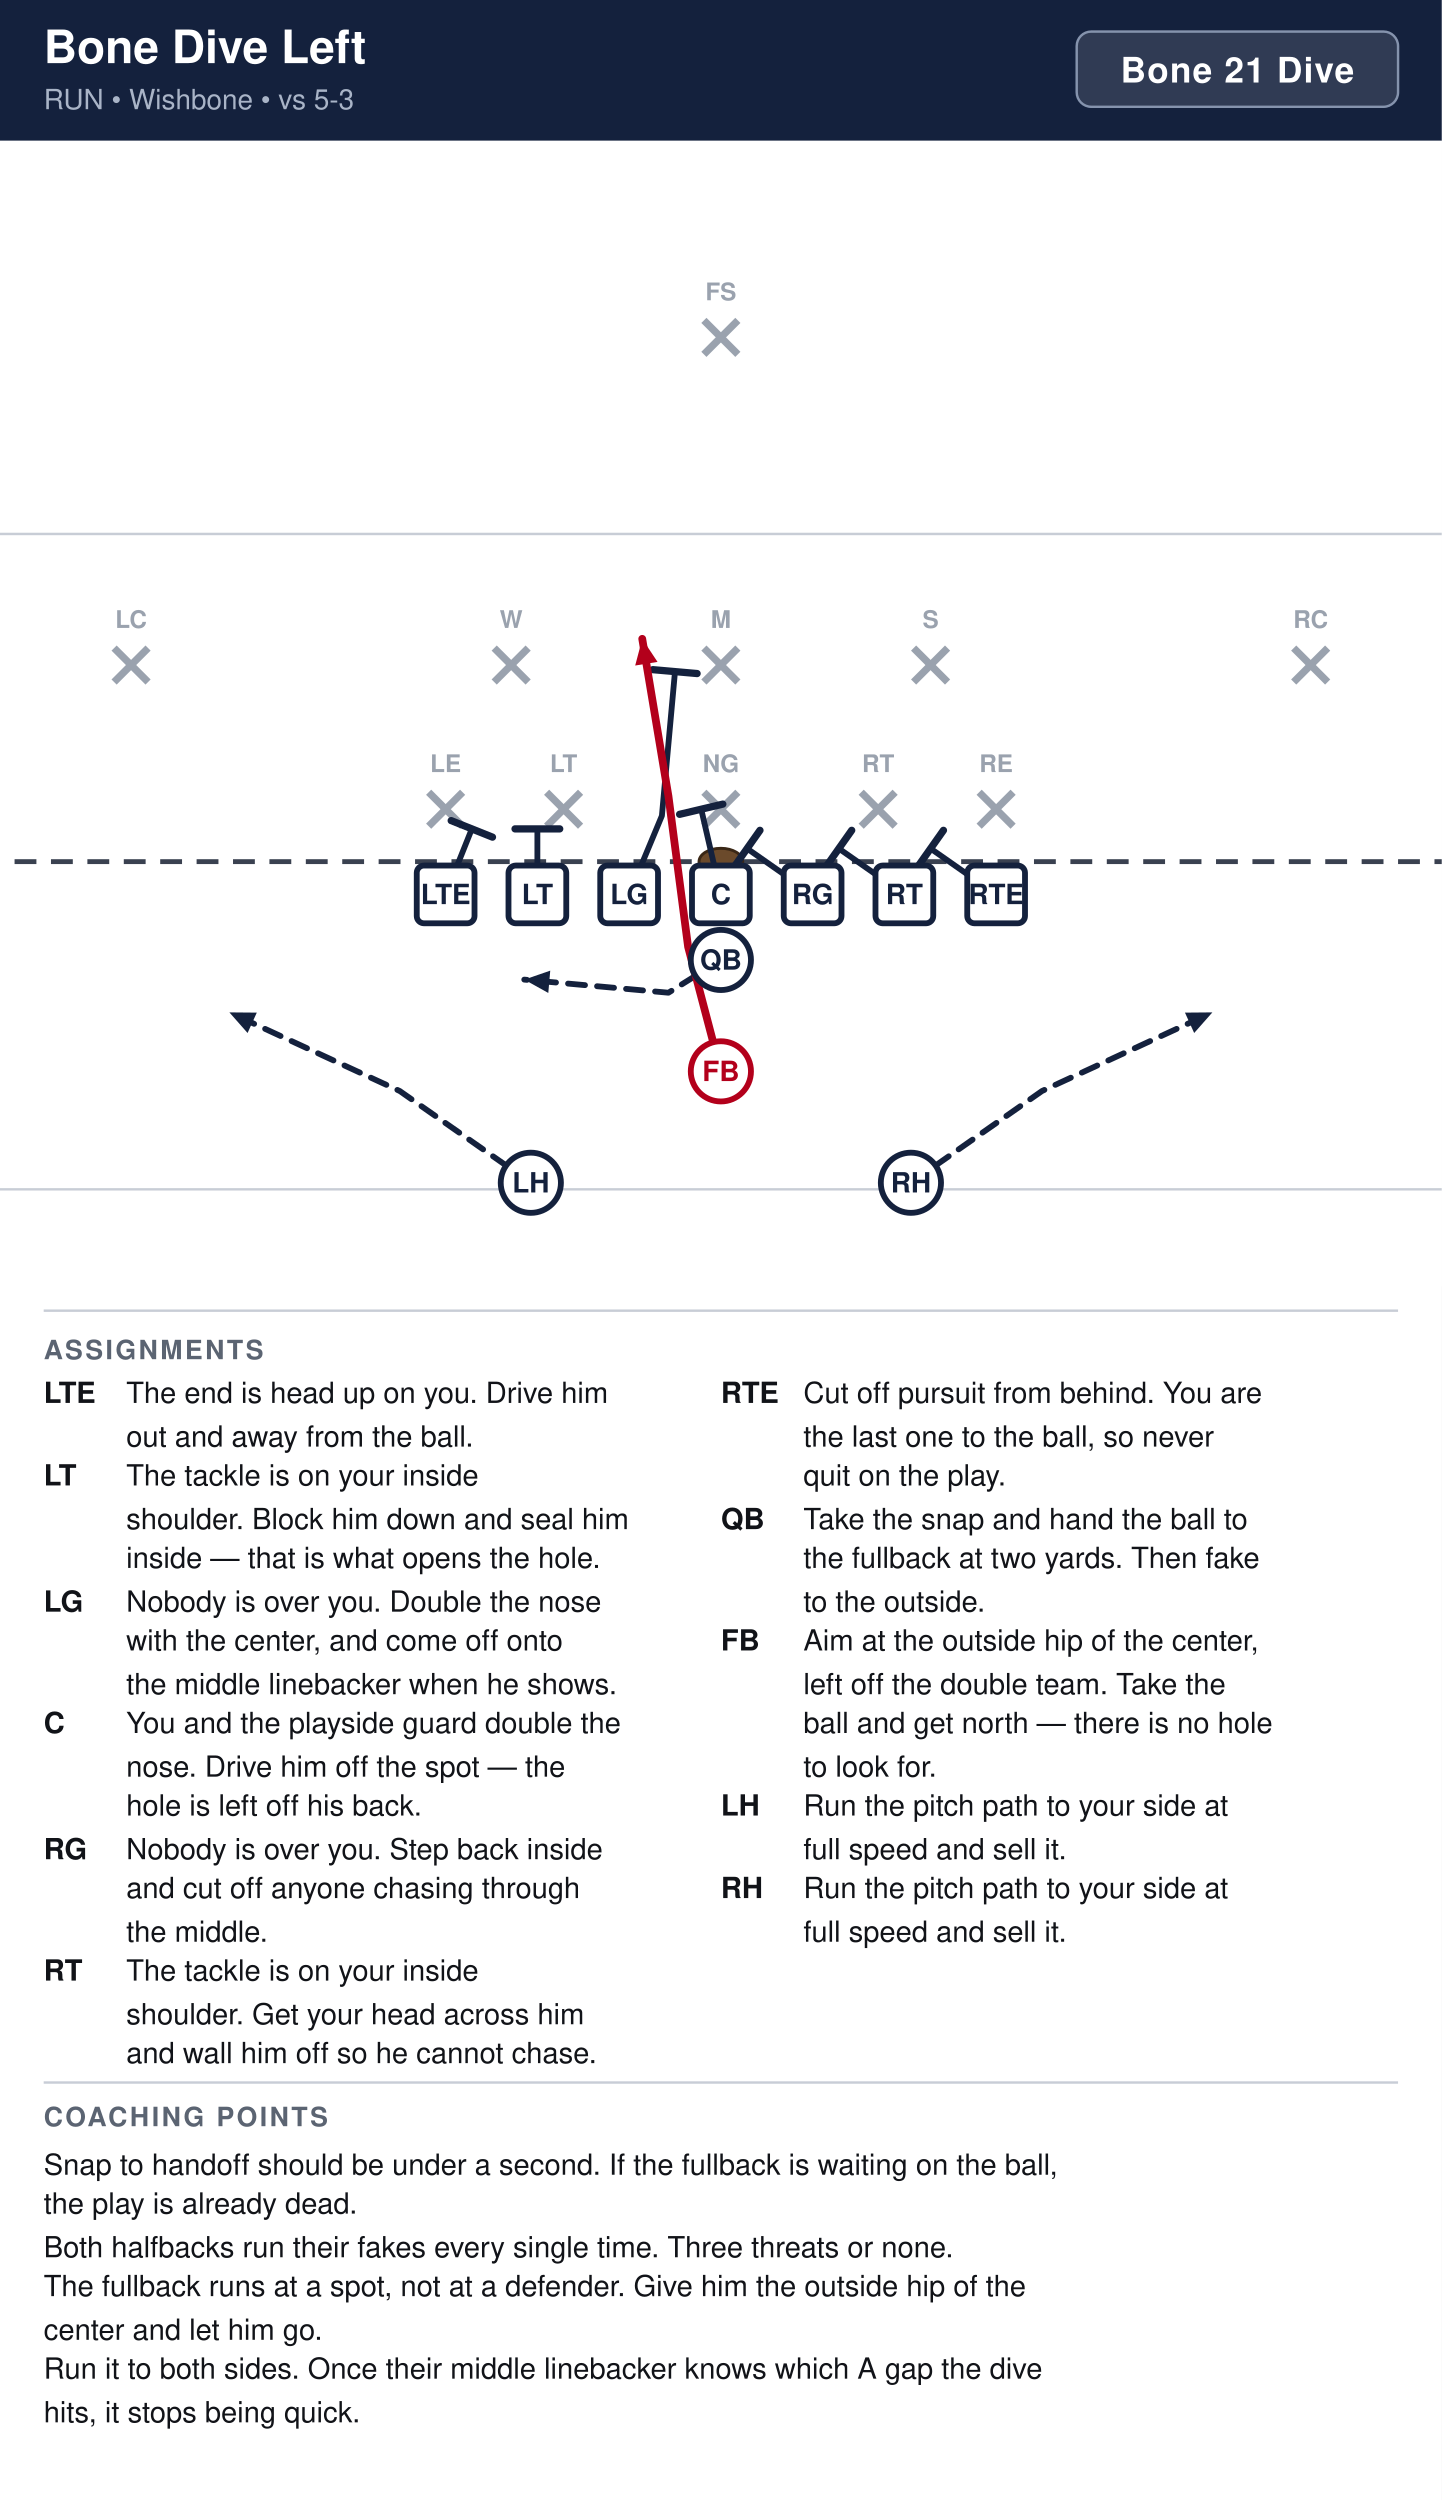
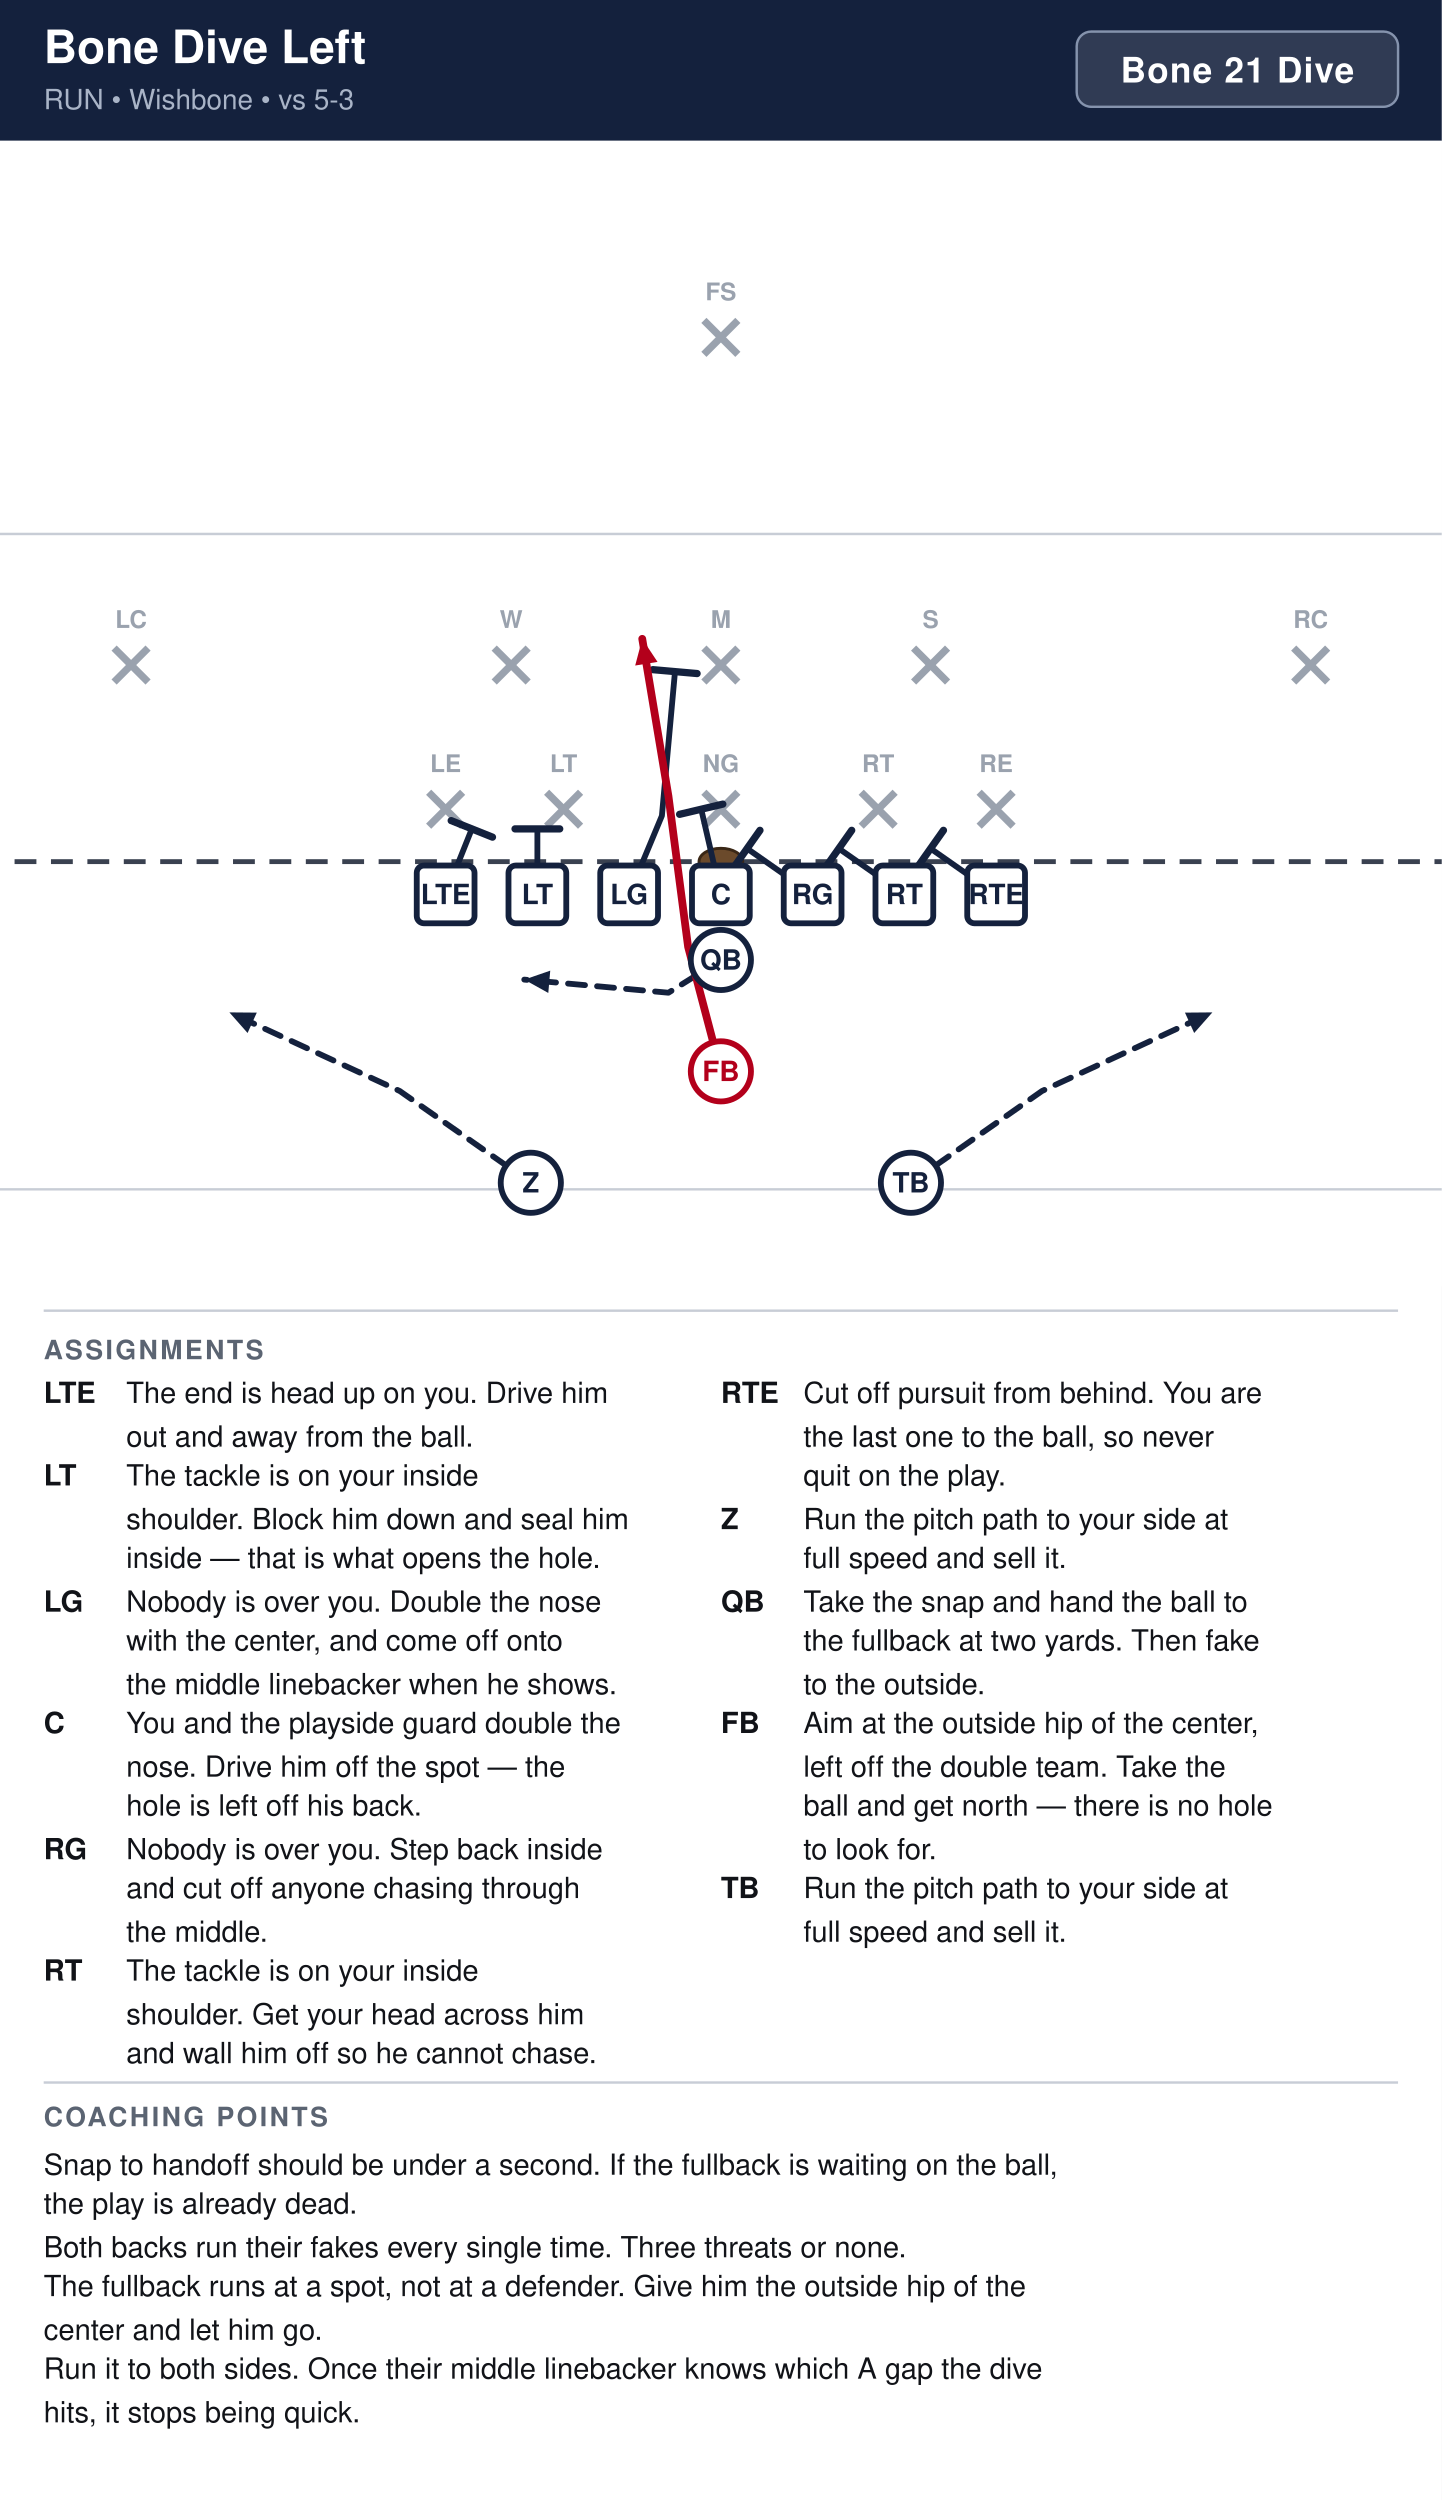
<svg xmlns="http://www.w3.org/2000/svg" width="594" height="1030" viewBox="0 0 594 1030" font-family="Segoe UI, Helvetica, Arial, sans-serif">
  <rect width="100%" height="100%" fill="#ffffff" />
  <rect x="0" y="0" width="594" height="58" fill="#14213d" />
  <text x="18" y="26" font-size="19" font-weight="700" fill="#ffffff">Bone Dive Left</text>
  <text x="18" y="45" font-size="11.5" fill="#a9b4c7">RUN  •  Wishbone  •  vs 5-3</text>
  <rect x="443.6" y="13" width="132.4" height="31" rx="6" fill="#ffffff" fill-opacity="0.12" stroke="#8593ad" stroke-width="1" />
  <text x="509.8" y="34" text-anchor="middle" font-size="14.5" font-weight="700" fill="#ffffff" letter-spacing="0.5">Bone 21 Dive</text>
  <clipPath id="fieldclip">
    <rect x="0" y="58" width="594" height="472" />
  </clipPath>
  <g clip-path="url(#fieldclip)">
    <g transform="translate(-54.0,31.0)">
      <rect x="0" y="0" width="702" height="513" fill="#ffffff" />
      <line x1="0" y1="459.0" x2="702" y2="459.0" stroke="#c8cdd6" stroke-width="1" />
      <line x1="0" y1="189.0" x2="702" y2="189.0" stroke="#c8cdd6" stroke-width="1" />
      <line x1="0" y1="324.0" x2="702" y2="324.0" stroke="#3a4150" stroke-width="2" stroke-dasharray="9 6" />
      <ellipse cx="351.0" cy="324.0" rx="9" ry="5.5" fill="#6b4a2b" stroke="#3a2716" stroke-width="1.2" />
      <line x1="230.6" y1="295.4" x2="244.6" y2="309.4" stroke="#9aa2ae" stroke-width="3" />
      <line x1="244.6" y1="295.4" x2="230.6" y2="309.4" stroke="#9aa2ae" stroke-width="3" />
      <text x="237.6" y="287.1" text-anchor="middle" font-size="10" fill="#9aa2ae" font-weight="600">LE</text>
      <line x1="279.2" y1="295.4" x2="293.2" y2="309.4" stroke="#9aa2ae" stroke-width="3" />
      <line x1="293.2" y1="295.4" x2="279.2" y2="309.4" stroke="#9aa2ae" stroke-width="3" />
      <text x="286.2" y="287.1" text-anchor="middle" font-size="10" fill="#9aa2ae" font-weight="600">LT</text>
      <line x1="344.0" y1="295.4" x2="358.0" y2="309.4" stroke="#9aa2ae" stroke-width="3" />
      <line x1="358.0" y1="295.4" x2="344.0" y2="309.4" stroke="#9aa2ae" stroke-width="3" />
      <text x="351.0" y="287.1" text-anchor="middle" font-size="10" fill="#9aa2ae" font-weight="600">NG</text>
      <line x1="408.8" y1="295.4" x2="422.8" y2="309.4" stroke="#9aa2ae" stroke-width="3" />
      <line x1="422.8" y1="295.4" x2="408.8" y2="309.4" stroke="#9aa2ae" stroke-width="3" />
      <text x="415.8" y="287.1" text-anchor="middle" font-size="10" fill="#9aa2ae" font-weight="600">RT</text>
      <line x1="457.4" y1="295.4" x2="471.4" y2="309.4" stroke="#9aa2ae" stroke-width="3" />
      <line x1="471.4" y1="295.4" x2="457.4" y2="309.4" stroke="#9aa2ae" stroke-width="3" />
      <text x="464.4" y="287.1" text-anchor="middle" font-size="10" fill="#9aa2ae" font-weight="600">RE</text>
      <line x1="257.6" y1="236.0" x2="271.6" y2="250.0" stroke="#9aa2ae" stroke-width="3" />
      <line x1="271.6" y1="236.0" x2="257.6" y2="250.0" stroke="#9aa2ae" stroke-width="3" />
      <text x="264.6" y="227.7" text-anchor="middle" font-size="10" fill="#9aa2ae" font-weight="600">W</text>
      <line x1="344.0" y1="236.0" x2="358.0" y2="250.0" stroke="#9aa2ae" stroke-width="3" />
      <line x1="358.0" y1="236.0" x2="344.0" y2="250.0" stroke="#9aa2ae" stroke-width="3" />
      <text x="351.0" y="227.7" text-anchor="middle" font-size="10" fill="#9aa2ae" font-weight="600">M</text>
      <line x1="430.4" y1="236.0" x2="444.4" y2="250.0" stroke="#9aa2ae" stroke-width="3" />
      <line x1="444.4" y1="236.0" x2="430.4" y2="250.0" stroke="#9aa2ae" stroke-width="3" />
      <text x="437.4" y="227.7" text-anchor="middle" font-size="10" fill="#9aa2ae" font-weight="600">S</text>
      <line x1="101.0" y1="236.0" x2="115.0" y2="250.0" stroke="#9aa2ae" stroke-width="3" />
      <line x1="115.0" y1="236.0" x2="101.0" y2="250.0" stroke="#9aa2ae" stroke-width="3" />
      <text x="108.0" y="227.7" text-anchor="middle" font-size="10" fill="#9aa2ae" font-weight="600">LC</text>
      <line x1="587.0" y1="236.0" x2="601.0" y2="250.0" stroke="#9aa2ae" stroke-width="3" />
      <line x1="601.0" y1="236.0" x2="587.0" y2="250.0" stroke="#9aa2ae" stroke-width="3" />
      <text x="594.0" y="227.7" text-anchor="middle" font-size="10" fill="#9aa2ae" font-weight="600">RC</text>
      <line x1="344.0" y1="101.0" x2="358.0" y2="115.0" stroke="#9aa2ae" stroke-width="3" />
      <line x1="358.0" y1="101.0" x2="344.0" y2="115.0" stroke="#9aa2ae" stroke-width="3" />
      <text x="351.0" y="92.7" text-anchor="middle" font-size="10" fill="#9aa2ae" font-weight="600">FS</text>
      <path d="M464.4,337.5 L437.4,318.6" fill="none" stroke="#14213d" stroke-width="2.4" stroke-linecap="round" stroke-linejoin="round" />
      <line x1="432.1" y1="326.1" x2="442.7" y2="311.1" stroke="#14213d" stroke-width="3.0" stroke-linecap="round" />
      <path d="M426.6,337.5 L399.6,318.6" fill="none" stroke="#14213d" stroke-width="2.4" stroke-linecap="round" stroke-linejoin="round" />
      <line x1="394.3" y1="326.1" x2="404.9" y2="311.1" stroke="#14213d" stroke-width="3.0" stroke-linecap="round" />
      <path d="M388.8,337.5 L361.8,318.6" fill="none" stroke="#14213d" stroke-width="2.4" stroke-linecap="round" stroke-linejoin="round" />
      <line x1="356.5" y1="326.1" x2="367.1" y2="311.1" stroke="#14213d" stroke-width="3.0" stroke-linecap="round" />
      <path d="M351.0,337.5 L342.9,302.4" fill="none" stroke="#14213d" stroke-width="2.4" stroke-linecap="round" stroke-linejoin="round" />
      <line x1="334.0" y1="304.5" x2="351.8" y2="300.3" stroke="#14213d" stroke-width="3.0" stroke-linecap="round" />
      <path d="M313.2,337.5 L326.7,305.1 L332.1,245.7" fill="none" stroke="#14213d" stroke-width="2.4" stroke-linecap="round" stroke-linejoin="round" />
      <line x1="323.0" y1="244.9" x2="341.2" y2="246.5" stroke="#14213d" stroke-width="3.0" stroke-linecap="round" />
      <path d="M275.4,337.5 L275.4,310.5" fill="none" stroke="#14213d" stroke-width="2.4" stroke-linecap="round" stroke-linejoin="round" />
      <line x1="266.2" y1="310.5" x2="284.6" y2="310.5" stroke="#14213d" stroke-width="3.0" stroke-linecap="round" />
      <path d="M237.6,337.5 L248.4,310.5" fill="none" stroke="#14213d" stroke-width="2.4" stroke-linecap="round" stroke-linejoin="round" />
      <line x1="239.9" y1="307.1" x2="256.9" y2="313.9" stroke="#14213d" stroke-width="3.0" stroke-linecap="round" />
      <path d="M351.0,364.5 L329.4,378.0 L270.0,372.6" fill="none" stroke="#14213d" stroke-width="2.4" stroke-linecap="round" stroke-linejoin="round" stroke-dasharray="7 5" />
      <polygon points="270.0,372.6 280.7,368.9 279.9,378.1" fill="#14213d" />
      <path d="M351.0,410.4 L337.5,359.1 L329.4,297.0 L318.6,232.2" fill="none" stroke="#b3001b" stroke-width="3.2" stroke-linecap="round" stroke-linejoin="round" />
      <polygon points="318.6,232.2 324.9,241.7 315.7,243.2" fill="#b3001b" />
      <path d="M429.3,456.3 L483.3,418.5 L553.5,386.1" fill="none" stroke="#14213d" stroke-width="2.4" stroke-linecap="round" stroke-linejoin="round" stroke-dasharray="7 5" />
      <polygon points="553.5,386.1 546.0,394.6 542.2,386.2" fill="#14213d" />
      <path d="M272.7,456.3 L218.7,418.5 L148.5,386.1" fill="none" stroke="#14213d" stroke-width="2.4" stroke-linecap="round" stroke-linejoin="round" stroke-dasharray="7 5" />
      <polygon points="148.5,386.1 159.8,386.2 156.0,394.6" fill="#14213d" />
      <rect x="225.7" y="325.6" width="23.8" height="23.8" rx="3" fill="#ffffff" stroke="#14213d" stroke-width="2.4" />
      <text x="237.6" y="341.5" text-anchor="middle" font-size="11.5" font-weight="700" fill="#14213d">LTE</text>
      <rect x="263.5" y="325.6" width="23.8" height="23.8" rx="3" fill="#ffffff" stroke="#14213d" stroke-width="2.4" />
      <text x="275.4" y="341.5" text-anchor="middle" font-size="11.5" font-weight="700" fill="#14213d">LT</text>
      <rect x="301.3" y="325.6" width="23.8" height="23.8" rx="3" fill="#ffffff" stroke="#14213d" stroke-width="2.4" />
      <text x="313.2" y="341.5" text-anchor="middle" font-size="11.5" font-weight="700" fill="#14213d">LG</text>
      <rect x="339.1" y="325.6" width="23.8" height="23.8" rx="3" fill="#ffffff" stroke="#14213d" stroke-width="2.4" />
      <text x="351.0" y="341.5" text-anchor="middle" font-size="11.5" font-weight="700" fill="#14213d">C</text>
      <rect x="376.9" y="325.6" width="23.8" height="23.8" rx="3" fill="#ffffff" stroke="#14213d" stroke-width="2.4" />
      <text x="388.8" y="341.5" text-anchor="middle" font-size="11.5" font-weight="700" fill="#14213d">RG</text>
      <rect x="414.7" y="325.6" width="23.8" height="23.8" rx="3" fill="#ffffff" stroke="#14213d" stroke-width="2.4" />
      <text x="426.6" y="341.5" text-anchor="middle" font-size="11.5" font-weight="700" fill="#14213d">RT</text>
      <rect x="452.5" y="325.6" width="23.8" height="23.8" rx="3" fill="#ffffff" stroke="#14213d" stroke-width="2.4" />
      <text x="464.4" y="341.5" text-anchor="middle" font-size="11.5" font-weight="700" fill="#14213d">RTE</text>
      <circle cx="351.0" cy="364.5" r="12.4" fill="#ffffff" stroke="#14213d" stroke-width="2.4" />
      <text x="351.0" y="368.5" text-anchor="middle" font-size="11.5" font-weight="700" fill="#14213d">QB</text>
      <circle cx="351.0" cy="410.4" r="12.4" fill="#ffffff" stroke="#b3001b" stroke-width="2.4" />
      <text x="351.0" y="414.4" text-anchor="middle" font-size="11.5" font-weight="700" fill="#b3001b">FB</text>
      <circle cx="272.7" cy="456.3" r="12.4" fill="#ffffff" stroke="#14213d" stroke-width="2.4" />
-       <text x="272.7" y="460.3" text-anchor="middle" font-size="11.5" font-weight="700" fill="#14213d">LH</text>
+       <text x="272.7" y="460.3" text-anchor="middle" font-size="11.5" font-weight="700" fill="#14213d">Z</text>
      <circle cx="429.3" cy="456.3" r="12.4" fill="#ffffff" stroke="#14213d" stroke-width="2.4" />
-       <text x="429.3" y="460.3" text-anchor="middle" font-size="11.5" font-weight="700" fill="#14213d">RH</text>
+       <text x="429.3" y="460.3" text-anchor="middle" font-size="11.5" font-weight="700" fill="#14213d">TB</text>
    </g>
  </g>
  <line x1="18" y1="540" x2="576" y2="540" stroke="#c8cdd6" stroke-width="1" />
  <text x="18" y="560" font-size="11" font-weight="700" fill="#5b6472" letter-spacing="1">ASSIGNMENTS</text>
  <text x="18" y="578" font-size="12" font-weight="700" fill="#111318">LTE</text>
  <text x="52" y="578" font-size="12" fill="#111318">The end is head up on you. Drive him</text>
  <text x="52" y="596" font-size="12" fill="#111318">out and away from the ball.</text>
  <text x="18" y="612" font-size="12" font-weight="700" fill="#111318">LT</text>
  <text x="52" y="612" font-size="12" fill="#111318">The tackle is on your inside</text>
  <text x="52" y="630" font-size="12" fill="#111318">shoulder. Block him down and seal him</text>
  <text x="52" y="646" font-size="12" fill="#111318">inside — that is what opens the hole.</text>
  <text x="18" y="664" font-size="12" font-weight="700" fill="#111318">LG</text>
  <text x="52" y="664" font-size="12" fill="#111318">Nobody is over you. Double the nose</text>
  <text x="52" y="680" font-size="12" fill="#111318">with the center, and come off onto</text>
  <text x="52" y="698" font-size="12" fill="#111318">the middle linebacker when he shows.</text>
  <text x="18" y="714" font-size="12" font-weight="700" fill="#111318">C</text>
  <text x="52" y="714" font-size="12" fill="#111318">You and the playside guard double the</text>
  <text x="52" y="732" font-size="12" fill="#111318">nose. Drive him off the spot — the</text>
  <text x="52" y="748" font-size="12" fill="#111318">hole is left off his back.</text>
  <text x="18" y="766" font-size="12" font-weight="700" fill="#111318">RG</text>
  <text x="52" y="766" font-size="12" fill="#111318">Nobody is over you. Step back inside</text>
  <text x="52" y="782" font-size="12" fill="#111318">and cut off anyone chasing through</text>
  <text x="52" y="800" font-size="12" fill="#111318">the middle.</text>
  <text x="18" y="816" font-size="12" font-weight="700" fill="#111318">RT</text>
  <text x="52" y="816" font-size="12" fill="#111318">The tackle is on your inside</text>
  <text x="52" y="834" font-size="12" fill="#111318">shoulder. Get your head across him</text>
  <text x="52" y="850" font-size="12" fill="#111318">and wall him off so he cannot chase.</text>
  <text x="297" y="578" font-size="12" font-weight="700" fill="#111318">RTE</text>
  <text x="331" y="578" font-size="12" fill="#111318">Cut off pursuit from behind. You are</text>
  <text x="331" y="596" font-size="12" fill="#111318">the last one to the ball, so never</text>
  <text x="331" y="612" font-size="12" fill="#111318">quit on the play.</text>
-   <text x="297" y="630" font-size="12" font-weight="700" fill="#111318">QB</text>
-   <text x="331" y="630" font-size="12" fill="#111318">Take the snap and hand the ball to</text>
-   <text x="331" y="646" font-size="12" fill="#111318">the fullback at two yards. Then fake</text>
-   <text x="331" y="664" font-size="12" fill="#111318">to the outside.</text>
-   <text x="297" y="680" font-size="12" font-weight="700" fill="#111318">FB</text>
-   <text x="331" y="680" font-size="12" fill="#111318">Aim at the outside hip of the center,</text>
-   <text x="331" y="698" font-size="12" fill="#111318">left off the double team. Take the</text>
-   <text x="331" y="714" font-size="12" fill="#111318">ball and get north — there is no hole</text>
-   <text x="331" y="732" font-size="12" fill="#111318">to look for.</text>
-   <text x="297" y="748" font-size="12" font-weight="700" fill="#111318">LH</text>
-   <text x="331" y="748" font-size="12" fill="#111318">Run the pitch path to your side at</text>
-   <text x="331" y="766" font-size="12" fill="#111318">full speed and sell it.</text>
-   <text x="297" y="782" font-size="12" font-weight="700" fill="#111318">RH</text>
+   <text x="297" y="630" font-size="12" font-weight="700" fill="#111318">Z</text>
+   <text x="331" y="630" font-size="12" fill="#111318">Run the pitch path to your side at</text>
+   <text x="331" y="646" font-size="12" fill="#111318">full speed and sell it.</text>
+   <text x="297" y="664" font-size="12" font-weight="700" fill="#111318">QB</text>
+   <text x="331" y="664" font-size="12" fill="#111318">Take the snap and hand the ball to</text>
+   <text x="331" y="680" font-size="12" fill="#111318">the fullback at two yards. Then fake</text>
+   <text x="331" y="698" font-size="12" fill="#111318">to the outside.</text>
+   <text x="297" y="714" font-size="12" font-weight="700" fill="#111318">FB</text>
+   <text x="331" y="714" font-size="12" fill="#111318">Aim at the outside hip of the center,</text>
+   <text x="331" y="732" font-size="12" fill="#111318">left off the double team. Take the</text>
+   <text x="331" y="748" font-size="12" fill="#111318">ball and get north — there is no hole</text>
+   <text x="331" y="766" font-size="12" fill="#111318">to look for.</text>
+   <text x="297" y="782" font-size="12" font-weight="700" fill="#111318">TB</text>
  <text x="331" y="782" font-size="12" fill="#111318">Run the pitch path to your side at</text>
  <text x="331" y="800" font-size="12" fill="#111318">full speed and sell it.</text>
  <line x1="18" y1="858" x2="576" y2="858" stroke="#c8cdd6" stroke-width="1" />
  <text x="18" y="876" font-size="11" font-weight="700" fill="#5b6472" letter-spacing="1">COACHING POINTS</text>
  <text x="18" y="896" font-size="12" fill="#111318">Snap to handoff should be under a second. If the fullback is waiting on the ball,</text>
  <text x="18" y="912" font-size="12" fill="#111318">the play is already dead.</text>
-   <text x="18" y="930" font-size="12" fill="#111318">Both halfbacks run their fakes every single time. Three threats or none.</text>
+   <text x="18" y="930" font-size="12" fill="#111318">Both backs run their fakes every single time. Three threats or none.</text>
  <text x="18" y="946" font-size="12" fill="#111318">The fullback runs at a spot, not at a defender. Give him the outside hip of the</text>
  <text x="18" y="964" font-size="12" fill="#111318">center and let him go.</text>
  <text x="18" y="980" font-size="12" fill="#111318">Run it to both sides. Once their middle linebacker knows which A gap the dive</text>
  <text x="18" y="998" font-size="12" fill="#111318">hits, it stops being quick.</text>
</svg>
